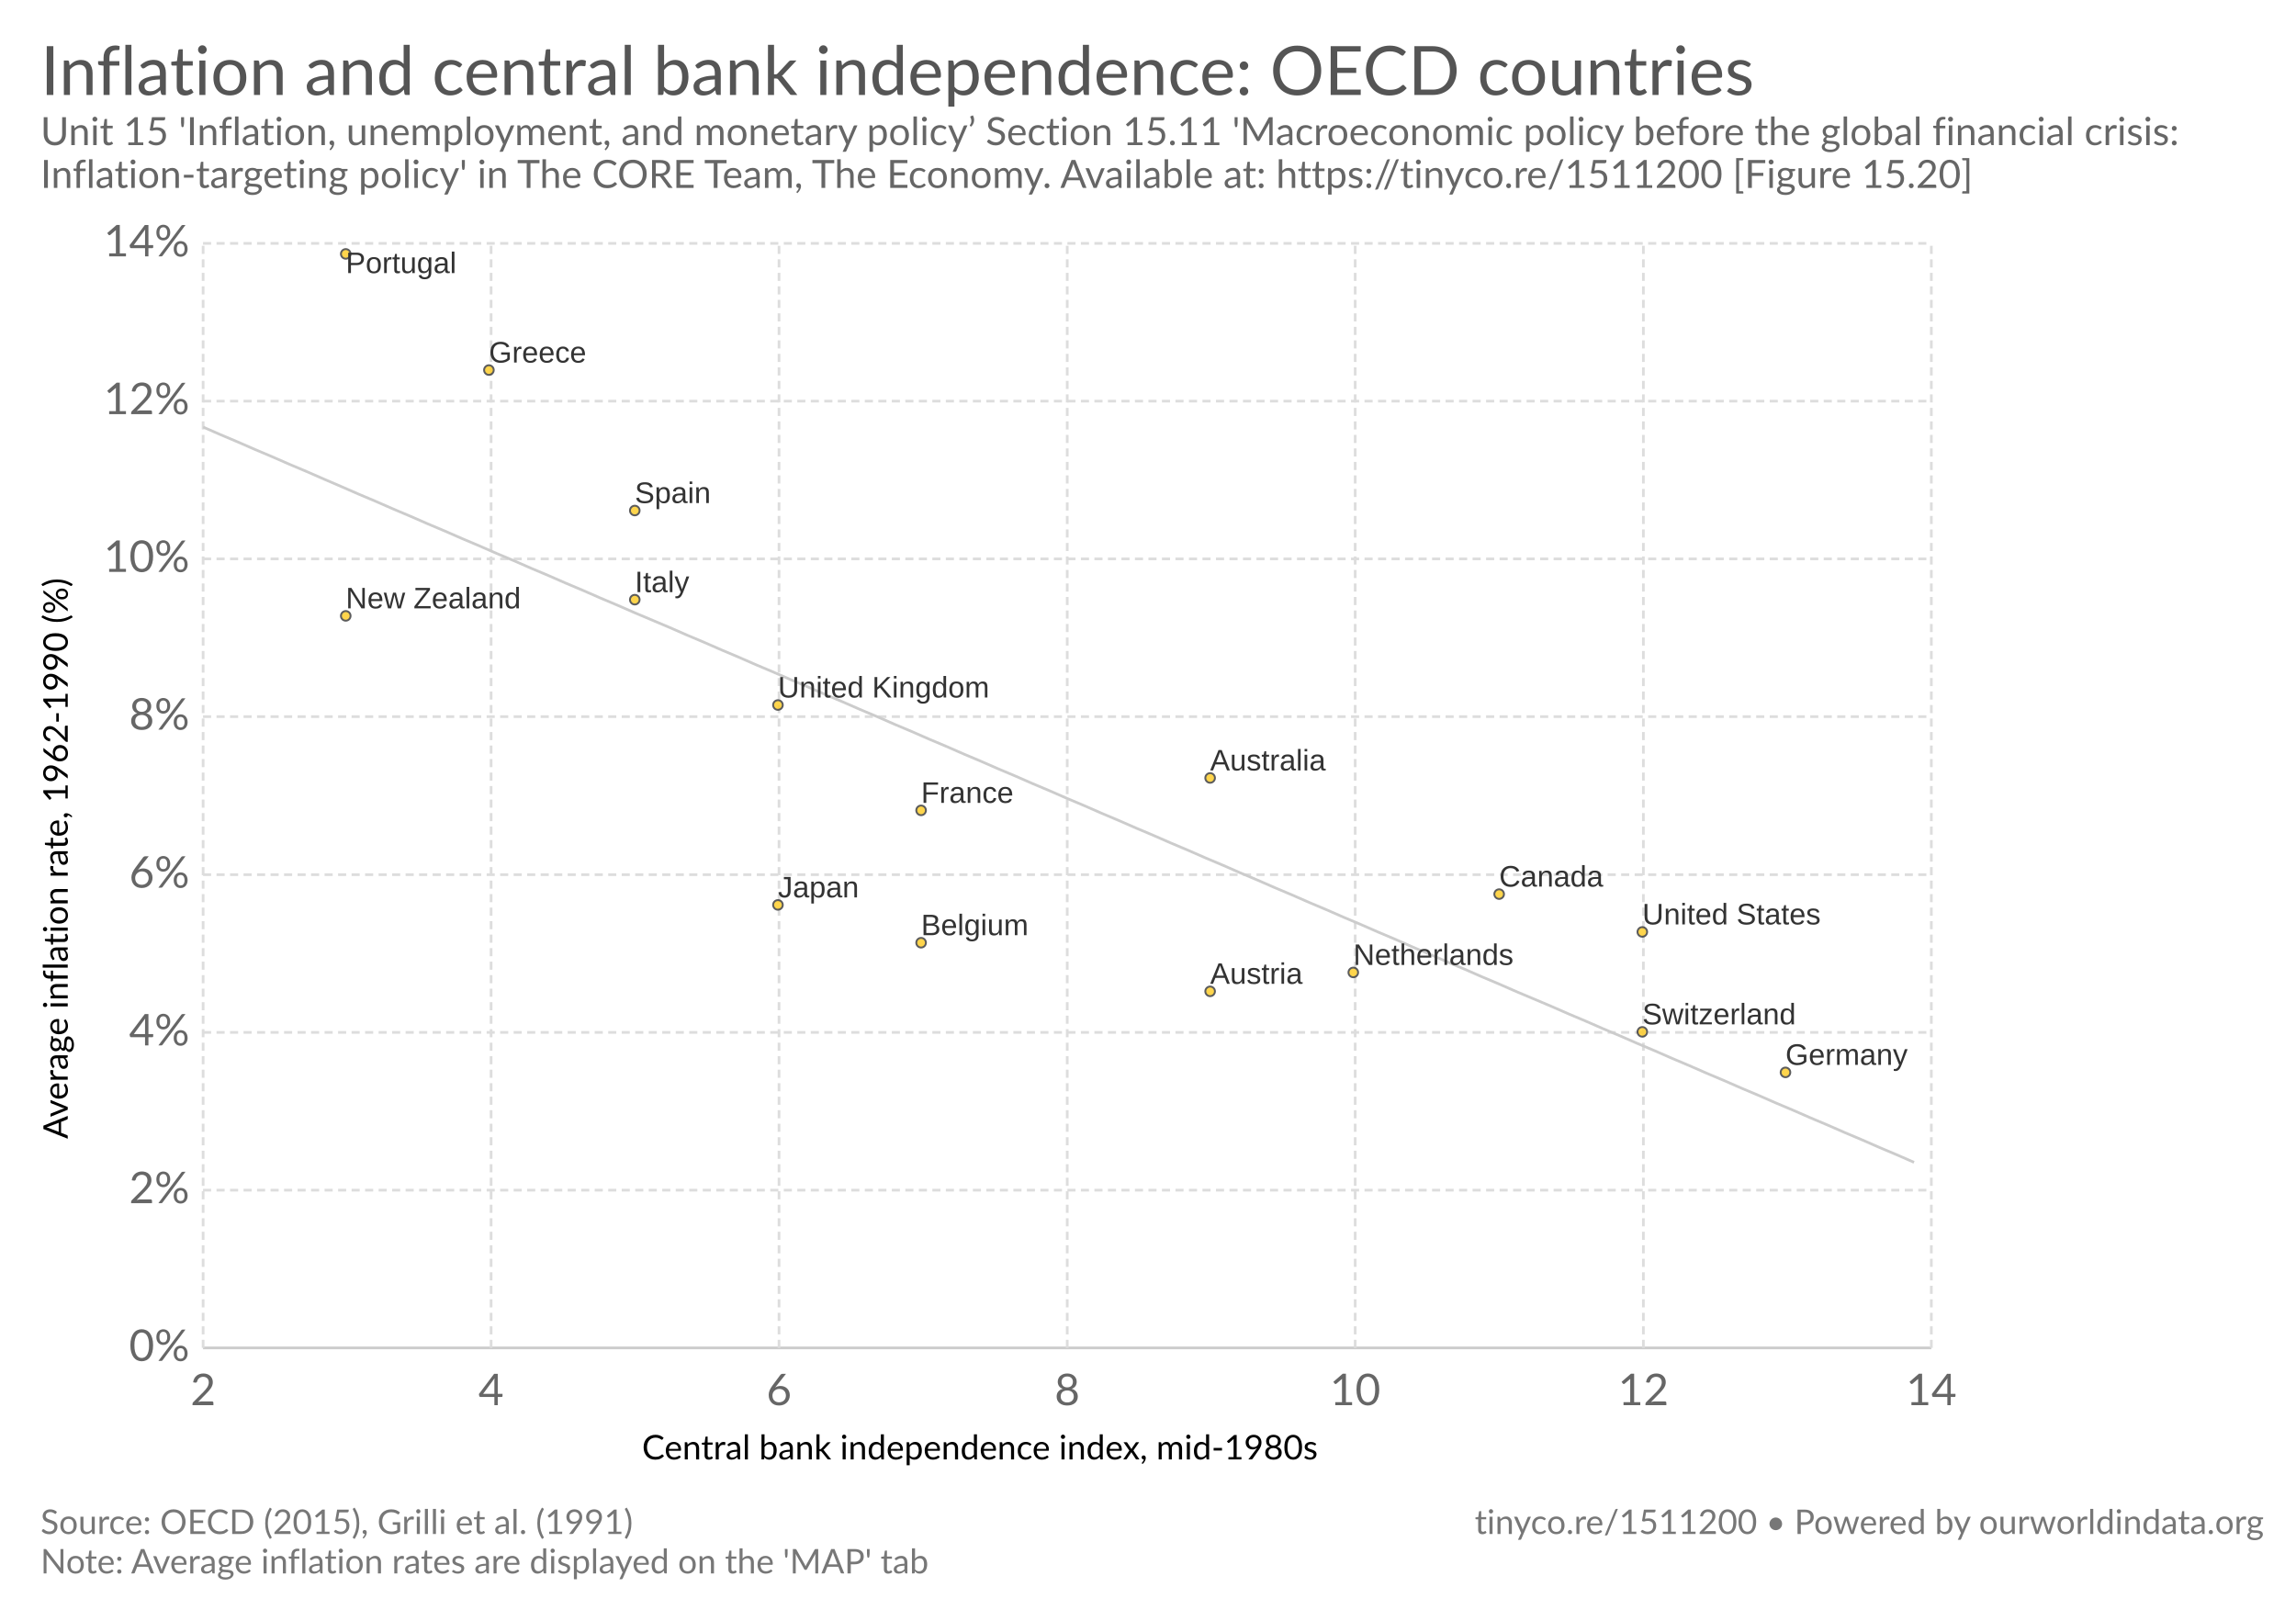
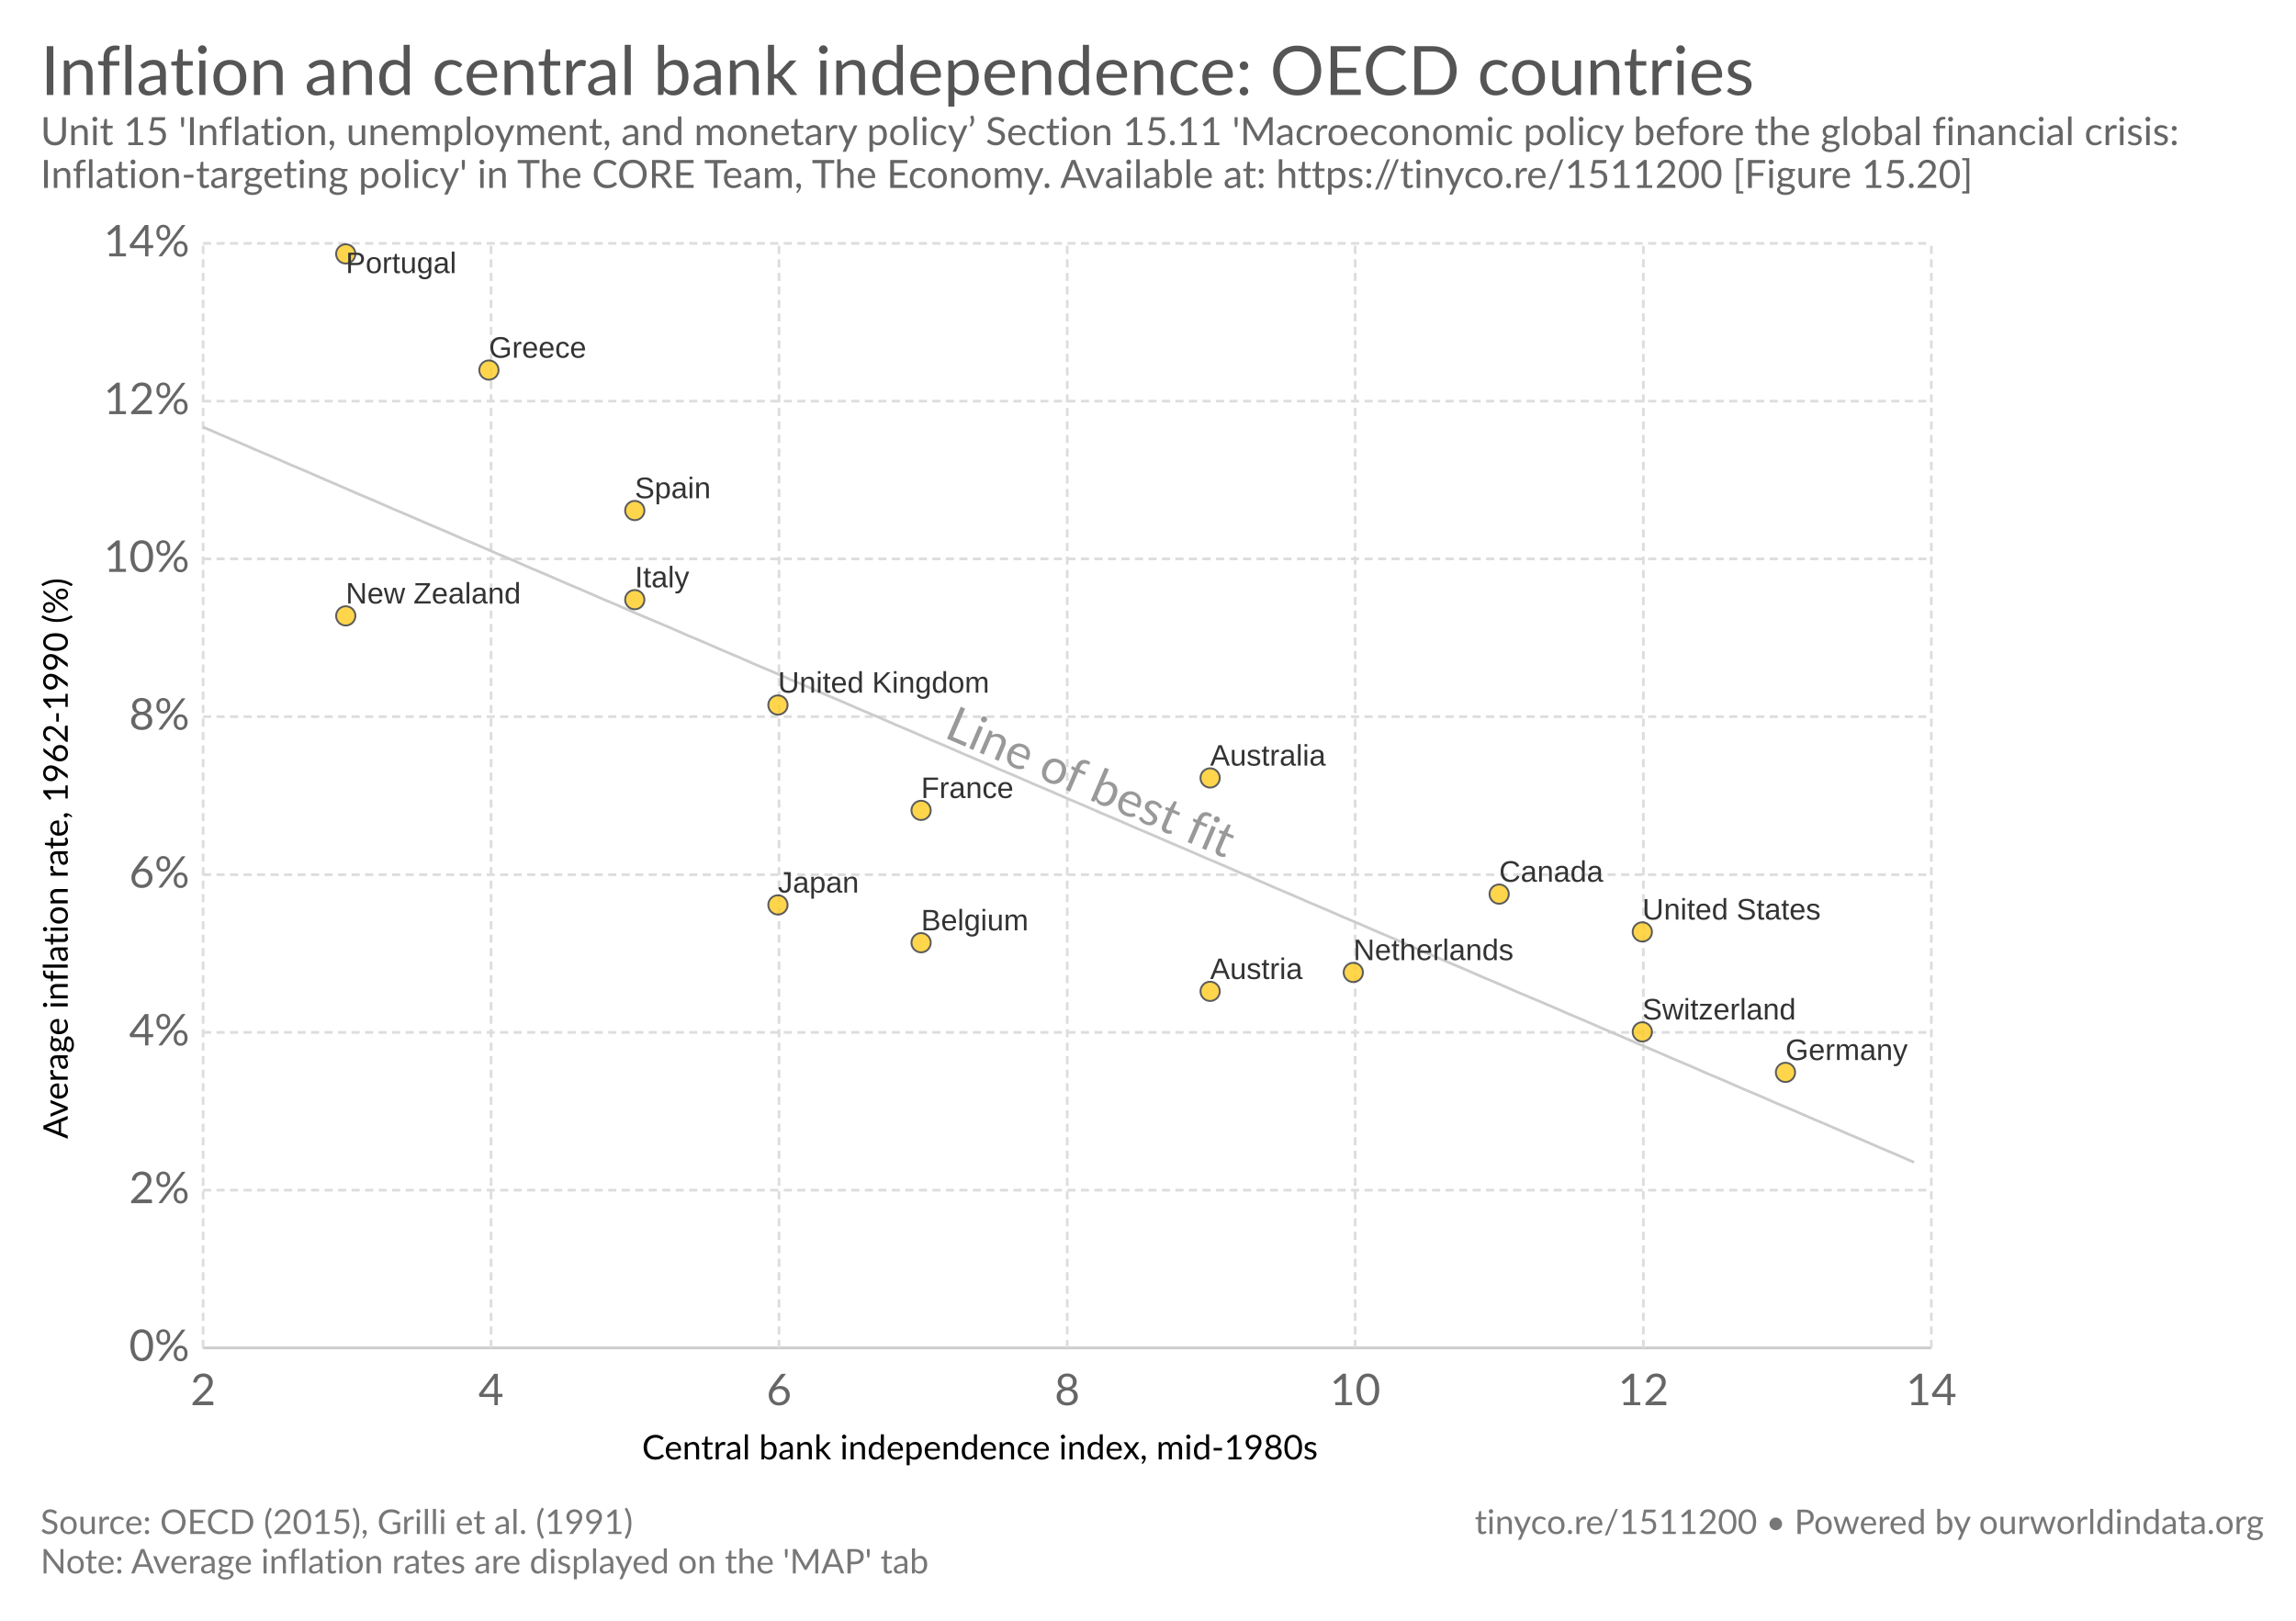
<svg xmlns="http://www.w3.org/2000/svg" version="1.1" style="font-family:Lato, 'Helvetica Neue', Helvetica, Arial, sans-serif;font-size:18px;background-color:white;text-rendering:optimizeLegibility;-webkit-font-smoothing:antialiased" width="850" height="600">
  <g class="HeaderView">
    <a href="https://ourworldindata.org/grapher/inflation-and-central-bank-independence-oecd-countries" target="_blank">
      <text font-size="25.20" x="15.0" y="35.2" fill="#555">
        <tspan x="15" y="35.16">Inflation and central bank independence: OECD countries</tspan>
      </text>
    </a>
    <text font-size="14.40" x="15.0" y="53.7" fill="#666">
      <tspan x="15" y="53.72">Unit 15 'Inflation, unemployment, and monetary policy’ Section 15.11 'Macroeconomic policy before the global financial crisis:</tspan>
      <tspan x="15" y="69.56">Inflation-targeting policy' in The CORE Team, The Economy. Available at: https://tinyco.re/1511200 [Figure 15.20]
</tspan>
    </text>
  </g>
  <g>
    <g class="AxisBoxView">
      <g class="HorizontalAxis">
        <text font-size="12.60" x="237.7" y="540.3">
          <tspan x="237.677" y="540.28">Central bank independence index, mid-1980s</tspan>
        </text>
        <text x="75.2" y="520.2" fill="#666" text-anchor="middle" font-size="16.2">2</text>
        <text x="181.8" y="520.2" fill="#666" text-anchor="middle" font-size="16.2">4</text>
        <text x="288.4" y="520.2" fill="#666" text-anchor="middle" font-size="16.2">6</text>
        <text x="395.1" y="520.2" fill="#666" text-anchor="middle" font-size="16.2">8</text>
        <text x="501.7" y="520.2" fill="#666" text-anchor="middle" font-size="16.2">10</text>
        <text x="608.4" y="520.2" fill="#666" text-anchor="middle" font-size="16.2">12</text>
        <text x="715" y="520.2" fill="#666" text-anchor="middle" font-size="16.2">14</text>
      </g>
      <g class="VerticalAxis">
        <text font-size="12.60" x="-421.6" y="25.1" transform="rotate(-90)">
          <tspan x="-421.597" y="25.08">Average inflation rate, 1962-1990 (%)</tspan>
        </text>
        <text x="70.16" y="499" fill="#666" dominant-baseline="middle" text-anchor="end" font-size="16.2">0%</text>
        <text x="70.16" y="440.6" fill="#666" dominant-baseline="middle" text-anchor="end" font-size="16.2">2%</text>
        <text x="70.16" y="382.2" fill="#666" dominant-baseline="middle" text-anchor="end" font-size="16.2">4%</text>
        <text x="70.16" y="323.8" fill="#666" dominant-baseline="middle" text-anchor="end" font-size="16.2">6%</text>
        <text x="70.16" y="265.3" fill="#666" dominant-baseline="middle" text-anchor="end" font-size="16.2">8%</text>
        <text x="70.16" y="206.9" fill="#666" dominant-baseline="middle" text-anchor="end" font-size="16.2">10%</text>
        <text x="70.16" y="148.5" fill="#666" dominant-baseline="middle" text-anchor="end" font-size="16.2">12%</text>
        <text x="70.16" y="90.1" fill="#666" dominant-baseline="middle" text-anchor="end" font-size="16.2">14%</text>
      </g>
      <g class="AxisGridLines">
        <line x1="75.16" y1="499" x2="715.00" y2="499" stroke="#ccc" />
        <line x1="75.16" y1="440.6" x2="715.00" y2="440.6" stroke="#ddd" stroke-dasharray="3,2" />
        <line x1="75.16" y1="382.2" x2="715.00" y2="382.2" stroke="#ddd" stroke-dasharray="3,2" />
        <line x1="75.16" y1="323.8" x2="715.00" y2="323.8" stroke="#ddd" stroke-dasharray="3,2" />
        <line x1="75.16" y1="265.3" x2="715.00" y2="265.3" stroke="#ddd" stroke-dasharray="3,2" />
        <line x1="75.16" y1="206.9" x2="715.00" y2="206.9" stroke="#ddd" stroke-dasharray="3,2" />
        <line x1="75.16" y1="148.5" x2="715.00" y2="148.5" stroke="#ddd" stroke-dasharray="3,2" />
        <line x1="75.16" y1="90.1" x2="715.00" y2="90.1" stroke="#ddd" stroke-dasharray="3,2" />
      </g>
      <g class="AxisGridLines">
        <line x1="75.2" y1="499.00" x2="75.2" y2="90.10" stroke="#ddd" stroke-dasharray="3,2" />
        <line x1="181.8" y1="499.00" x2="181.8" y2="90.10" stroke="#ddd" stroke-dasharray="3,2" />
        <line x1="288.4" y1="499.00" x2="288.4" y2="90.10" stroke="#ddd" stroke-dasharray="3,2" />
        <line x1="395.1" y1="499.00" x2="395.1" y2="90.10" stroke="#ddd" stroke-dasharray="3,2" />
        <line x1="501.7" y1="499.00" x2="501.7" y2="90.10" stroke="#ddd" stroke-dasharray="3,2" />
        <line x1="608.4" y1="499.00" x2="608.4" y2="90.10" stroke="#ddd" stroke-dasharray="3,2" />
        <line x1="715" y1="499.00" x2="715" y2="90.10" stroke="#ddd" stroke-dasharray="3,2" />
      </g>
    </g>
    <g class="ComparisonLine">
      <defs>
        <clipPath id="axisBounds-3">
          <rect x="75.162" y="90.1" width="639.838" height="408.9" />
        </clipPath>
      </defs>
      <path d="M75.2,158.1L81.6,160.9L88,163.6L94.4,166.4L100.8,169.1L107.2,171.9L113.6,174.6L120,177.4L126.3,180.1L132.7,182.9L139.1,185.6L145.5,188.4L151.9,191.1L158.3,193.9L164.7,196.6L171.1,199.4L177.5,202.1L183.9,204.9L190.3,207.6L196.7,210.4L203.1,213.1L209.5,215.9L215.9,218.6L222.3,221.4L228.7,224.1L235.1,226.9L241.5,229.6L247.9,232.3L254.3,235.1L260.7,237.8L267.1,240.6L273.5,243.3L279.9,246.1L286.3,248.8L292.7,251.6L299.1,254.3L305.5,257.1L311.9,259.8L318.3,262.6L324.7,265.3L331.1,268.1L337.5,270.8L343.9,273.6L350.3,276.3L356.7,279.1L363.1,281.8L369.5,284.6L375.9,287.3L382.3,290.1L388.7,292.8L395.1,295.6L401.5,298.3L407.9,301.1L414.3,303.8L420.7,306.6L427.1,309.3L433.5,312.1L439.9,314.8L446.3,317.6L452.7,320.3L459.1,323.1L465.5,325.8L471.9,328.6L478.3,331.3L484.7,334.1L491.1,336.8L497.5,339.6L503.9,342.3L510.3,345.1L516.7,347.8L523,350.6L529.4,353.3L535.8,356.1L542.2,358.8L548.6,361.6L555,364.3L561.4,367.1L567.8,369.8L574.2,372.5L580.6,375.3L587,378L593.4,380.8L599.8,383.5L606.2,386.3L612.6,389L619,391.8L625.4,394.5L631.8,397.3L638.2,400L644.6,402.8L651,405.5L657.4,408.3L663.8,411L670.2,413.8L676.6,416.5L683,419.3L689.4,422L695.8,424.8L702.2,427.5L708.6,430.3" clip-path="url(#axisBounds-3)" fill="none" stroke="#ccc" />
+       <text x="345.02" y="292.6" fill="#999" transform="rotate(23.25534,395.1,292.6)" clip-path="url(#axisBounds-3)">Line of best fit</text>
    </g>
    <g class="PointsWithLabels clickable" clip-path="url(#scatterBounds-4)" font-family="Arial, sans-serif">
      <rect x="75.162" y="90.1" width="639.838" height="408.9" fill="rgba(255,255,255,0)" />
      <defs>
        <clipPath id="scatterBounds-4">
          <rect x="65.162" y="80.1" width="659.838" height="428.9" />
        </clipPath>
      </defs>
      <g class="key-Austria_0">
-         <circle cx="448.00" cy="367.00" r="1.78" fill="#ffcb1f" opacity="0.8" stroke="#333" stroke-width="0.7" />
+         <circle cx="448.00" cy="367.00" r="3.57" fill="#ffcb1f" opacity="0.8" stroke="#333" stroke-width="0.7" />
      </g>
      <g class="key-Australia_0">
-         <circle cx="448.00" cy="288.00" r="1.78" fill="#ffcb1f" opacity="0.8" stroke="#333" stroke-width="0.7" />
+         <circle cx="448.00" cy="288.00" r="3.57" fill="#ffcb1f" opacity="0.8" stroke="#333" stroke-width="0.7" />
      </g>
      <g class="key-United-States_0">
-         <circle cx="608.00" cy="345.00" r="1.78" fill="#ffcb1f" opacity="0.8" stroke="#333" stroke-width="0.7" />
+         <circle cx="608.00" cy="345.00" r="3.57" fill="#ffcb1f" opacity="0.8" stroke="#333" stroke-width="0.7" />
      </g>
      <g class="key-United-Kingdom_0">
-         <circle cx="288.00" cy="261.00" r="1.78" fill="#ffcb1f" opacity="0.8" stroke="#333" stroke-width="0.7" />
+         <circle cx="288.00" cy="261.00" r="3.57" fill="#ffcb1f" opacity="0.8" stroke="#333" stroke-width="0.7" />
      </g>
      <g class="key-Switzerland_0">
-         <circle cx="608.00" cy="382.00" r="1.78" fill="#ffcb1f" opacity="0.8" stroke="#333" stroke-width="0.7" />
+         <circle cx="608.00" cy="382.00" r="3.57" fill="#ffcb1f" opacity="0.8" stroke="#333" stroke-width="0.7" />
      </g>
      <g class="key-Spain_0">
-         <circle cx="235.00" cy="189.00" r="1.78" fill="#ffcb1f" opacity="0.8" stroke="#333" stroke-width="0.7" />
+         <circle cx="235.00" cy="189.00" r="3.57" fill="#ffcb1f" opacity="0.8" stroke="#333" stroke-width="0.7" />
      </g>
      <g class="key-Portugal_0">
-         <circle cx="128.00" cy="94.00" r="1.78" fill="#ffcb1f" opacity="0.8" stroke="#333" stroke-width="0.7" />
+         <circle cx="128.00" cy="94.00" r="3.57" fill="#ffcb1f" opacity="0.8" stroke="#333" stroke-width="0.7" />
      </g>
      <g class="key-New-Zealand_0">
-         <circle cx="128.00" cy="228.00" r="1.78" fill="#ffcb1f" opacity="0.8" stroke="#333" stroke-width="0.7" />
+         <circle cx="128.00" cy="228.00" r="3.57" fill="#ffcb1f" opacity="0.8" stroke="#333" stroke-width="0.7" />
      </g>
      <g class="key-Netherlands_0">
-         <circle cx="501.00" cy="360.00" r="1.78" fill="#ffcb1f" opacity="0.8" stroke="#333" stroke-width="0.7" />
+         <circle cx="501.00" cy="360.00" r="3.57" fill="#ffcb1f" opacity="0.8" stroke="#333" stroke-width="0.7" />
      </g>
      <g class="key-Japan_0">
-         <circle cx="288.00" cy="335.00" r="1.78" fill="#ffcb1f" opacity="0.8" stroke="#333" stroke-width="0.7" />
+         <circle cx="288.00" cy="335.00" r="3.57" fill="#ffcb1f" opacity="0.8" stroke="#333" stroke-width="0.7" />
      </g>
      <g class="key-Italy_0">
-         <circle cx="235.00" cy="222.00" r="1.78" fill="#ffcb1f" opacity="0.8" stroke="#333" stroke-width="0.7" />
+         <circle cx="235.00" cy="222.00" r="3.57" fill="#ffcb1f" opacity="0.8" stroke="#333" stroke-width="0.7" />
      </g>
      <g class="key-Greece_0">
-         <circle cx="181.00" cy="137.00" r="1.78" fill="#ffcb1f" opacity="0.8" stroke="#333" stroke-width="0.7" />
+         <circle cx="181.00" cy="137.00" r="3.57" fill="#ffcb1f" opacity="0.8" stroke="#333" stroke-width="0.7" />
      </g>
      <g class="key-Germany_0">
-         <circle cx="661.00" cy="397.00" r="1.78" fill="#ffcb1f" opacity="0.8" stroke="#333" stroke-width="0.7" />
+         <circle cx="661.00" cy="397.00" r="3.57" fill="#ffcb1f" opacity="0.8" stroke="#333" stroke-width="0.7" />
      </g>
      <g class="key-France_0">
-         <circle cx="341.00" cy="300.00" r="1.78" fill="#ffcb1f" opacity="0.8" stroke="#333" stroke-width="0.7" />
+         <circle cx="341.00" cy="300.00" r="3.57" fill="#ffcb1f" opacity="0.8" stroke="#333" stroke-width="0.7" />
      </g>
      <g class="key-Canada_0">
-         <circle cx="555.00" cy="331.00" r="1.78" fill="#ffcb1f" opacity="0.8" stroke="#333" stroke-width="0.7" />
+         <circle cx="555.00" cy="331.00" r="3.57" fill="#ffcb1f" opacity="0.8" stroke="#333" stroke-width="0.7" />
      </g>
      <g class="key-Belgium_0">
-         <circle cx="341.00" cy="349.00" r="1.78" fill="#ffcb1f" opacity="0.8" stroke="#333" stroke-width="0.7" />
+         <circle cx="341.00" cy="349.00" r="3.57" fill="#ffcb1f" opacity="0.8" stroke="#333" stroke-width="0.7" />
      </g>
      <g class="backgroundLabels" fill="#333">
-         <text x="448.00" y="364.22" font-size="11.00">Austria</text>
-         <text x="448.00" y="285.22" font-size="11.00">Australia</text>
-         <text x="608.00" y="342.22" font-size="11.00">United States</text>
-         <text x="288.00" y="258.22" font-size="11.00">United Kingdom</text>
-         <text x="608.00" y="379.22" font-size="11.00">Switzerland</text>
-         <text x="235.00" y="186.22" font-size="11.00">Spain</text>
+         <text x="448.00" y="362.43" font-size="11.00">Austria</text>
+         <text x="448.00" y="283.43" font-size="11.00">Australia</text>
+         <text x="608.00" y="340.43" font-size="11.00">United States</text>
+         <text x="288.00" y="256.43" font-size="11.00">United Kingdom</text>
+         <text x="608.00" y="377.43" font-size="11.00">Switzerland</text>
+         <text x="235.00" y="184.43" font-size="11.00">Spain</text>
        <text x="128.00" y="101.10" font-size="11.00">Portugal</text>
-         <text x="128.00" y="225.22" font-size="11.00">New Zealand</text>
-         <text x="501.00" y="357.22" font-size="11.00">Netherlands</text>
-         <text x="288.00" y="332.22" font-size="11.00">Japan</text>
-         <text x="235.00" y="219.22" font-size="11.00">Italy</text>
-         <text x="181.00" y="134.22" font-size="11.00">Greece</text>
-         <text x="661.00" y="394.22" font-size="11.00">Germany</text>
-         <text x="341.00" y="297.22" font-size="11.00">France</text>
-         <text x="555.00" y="328.22" font-size="11.00">Canada</text>
-         <text x="341.00" y="346.22" font-size="11.00">Belgium</text>
+         <text x="128.00" y="223.43" font-size="11.00">New Zealand</text>
+         <text x="501.00" y="355.43" font-size="11.00">Netherlands</text>
+         <text x="288.00" y="330.43" font-size="11.00">Japan</text>
+         <text x="235.00" y="217.43" font-size="11.00">Italy</text>
+         <text x="181.00" y="132.43" font-size="11.00">Greece</text>
+         <text x="661.00" y="392.43" font-size="11.00">Germany</text>
+         <text x="341.00" y="295.43" font-size="11.00">France</text>
+         <text x="555.00" y="326.43" font-size="11.00">Canada</text>
+         <text x="341.00" y="344.43" font-size="11.00">Belgium</text>
      </g>
    </g>
    <g class="ScatterColorLegend clickable" style="cursor:pointer" />
  </g>
  <g class="SourcesFooter" style="fill:#777">
    <g class="clickable" style="fill:#777">
      <text font-size="12.60" x="15.0" y="567.9">
        <tspan x="15" y="567.88">Source: OECD (2015), Grilli et al. (1991)</tspan>
      </text>
    </g>
    <text font-size="12.60" x="15.0" y="582.5">
      <tspan x="15" y="582.48">Note: Average inflation rates are displayed on the 'MAP' tab</tspan>
    </text>
    <text font-size="12.60" x="546.0" y="567.9">
      <tspan x="545.956" y="567.88">
        <a target="_blank" style="fill: #777;" href="https://tinyco.re/1511200">tinyco.re/1511200</a> • <a href="https://ourworldindata.org" target="_blank">Powered by ourworldindata.org</a>
      </tspan>
    </text>
  </g>
</svg>
